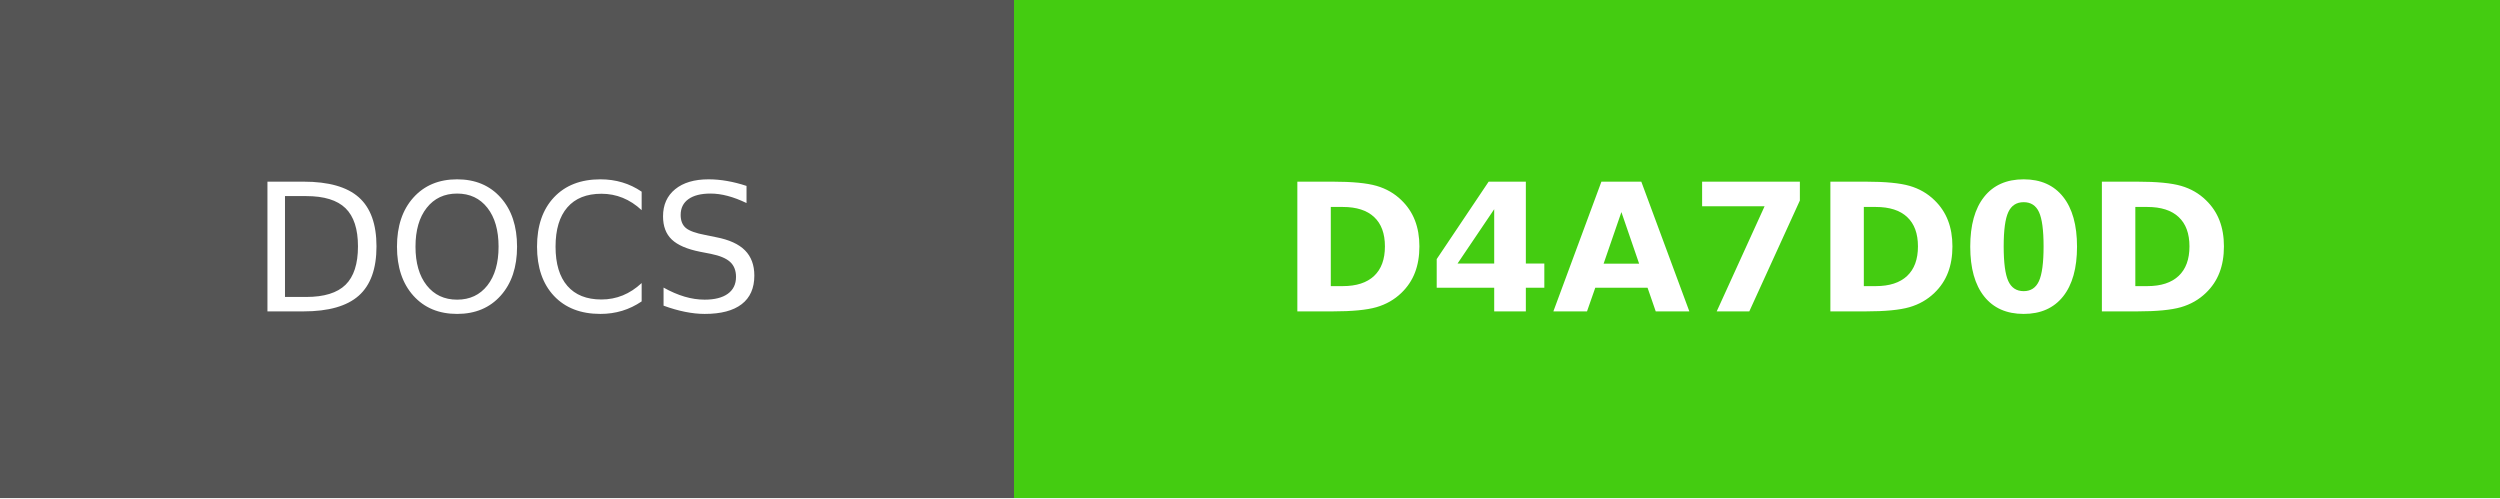
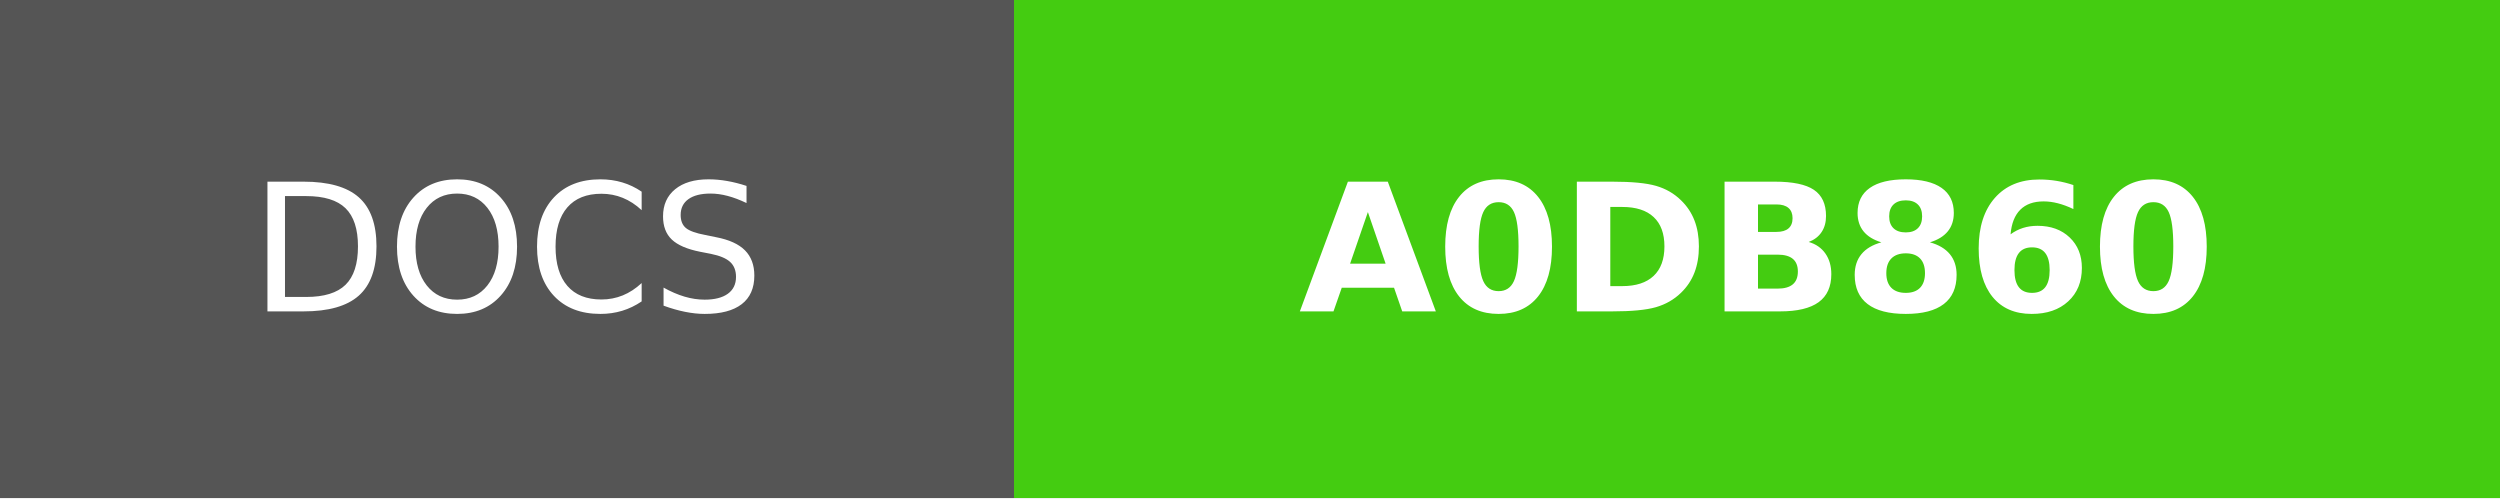
- <svg xmlns="http://www.w3.org/2000/svg" width="140.5" height="28" role="img" aria-label="DOCS: D4A7D0D">
+ <svg xmlns="http://www.w3.org/2000/svg" width="140.5" height="28" role="img" aria-label="DOCS: A0DB860">
  <g shape-rendering="crispEdges">
    <rect width="57" height="28" fill="#555" />
    <rect x="57" width="83.5" height="28" fill="#4c1" />
  </g>
  <g fill="#fff" text-anchor="middle" font-family="Verdana,Geneva,DejaVu Sans,sans-serif" text-rendering="geometricPrecision" font-size="100">
    <text fill="#fff" x="285" y="175" transform="scale(.1)" textLength="330">DOCS</text>
-     <text fill="#fff" x="987.5" y="175" font-weight="bold" transform="scale(.1)" textLength="595">D4A7D0D</text>
+     <text fill="#fff" x="987.5" y="175" font-weight="bold" transform="scale(.1)" textLength="595">A0DB860</text>
  </g>
</svg>
